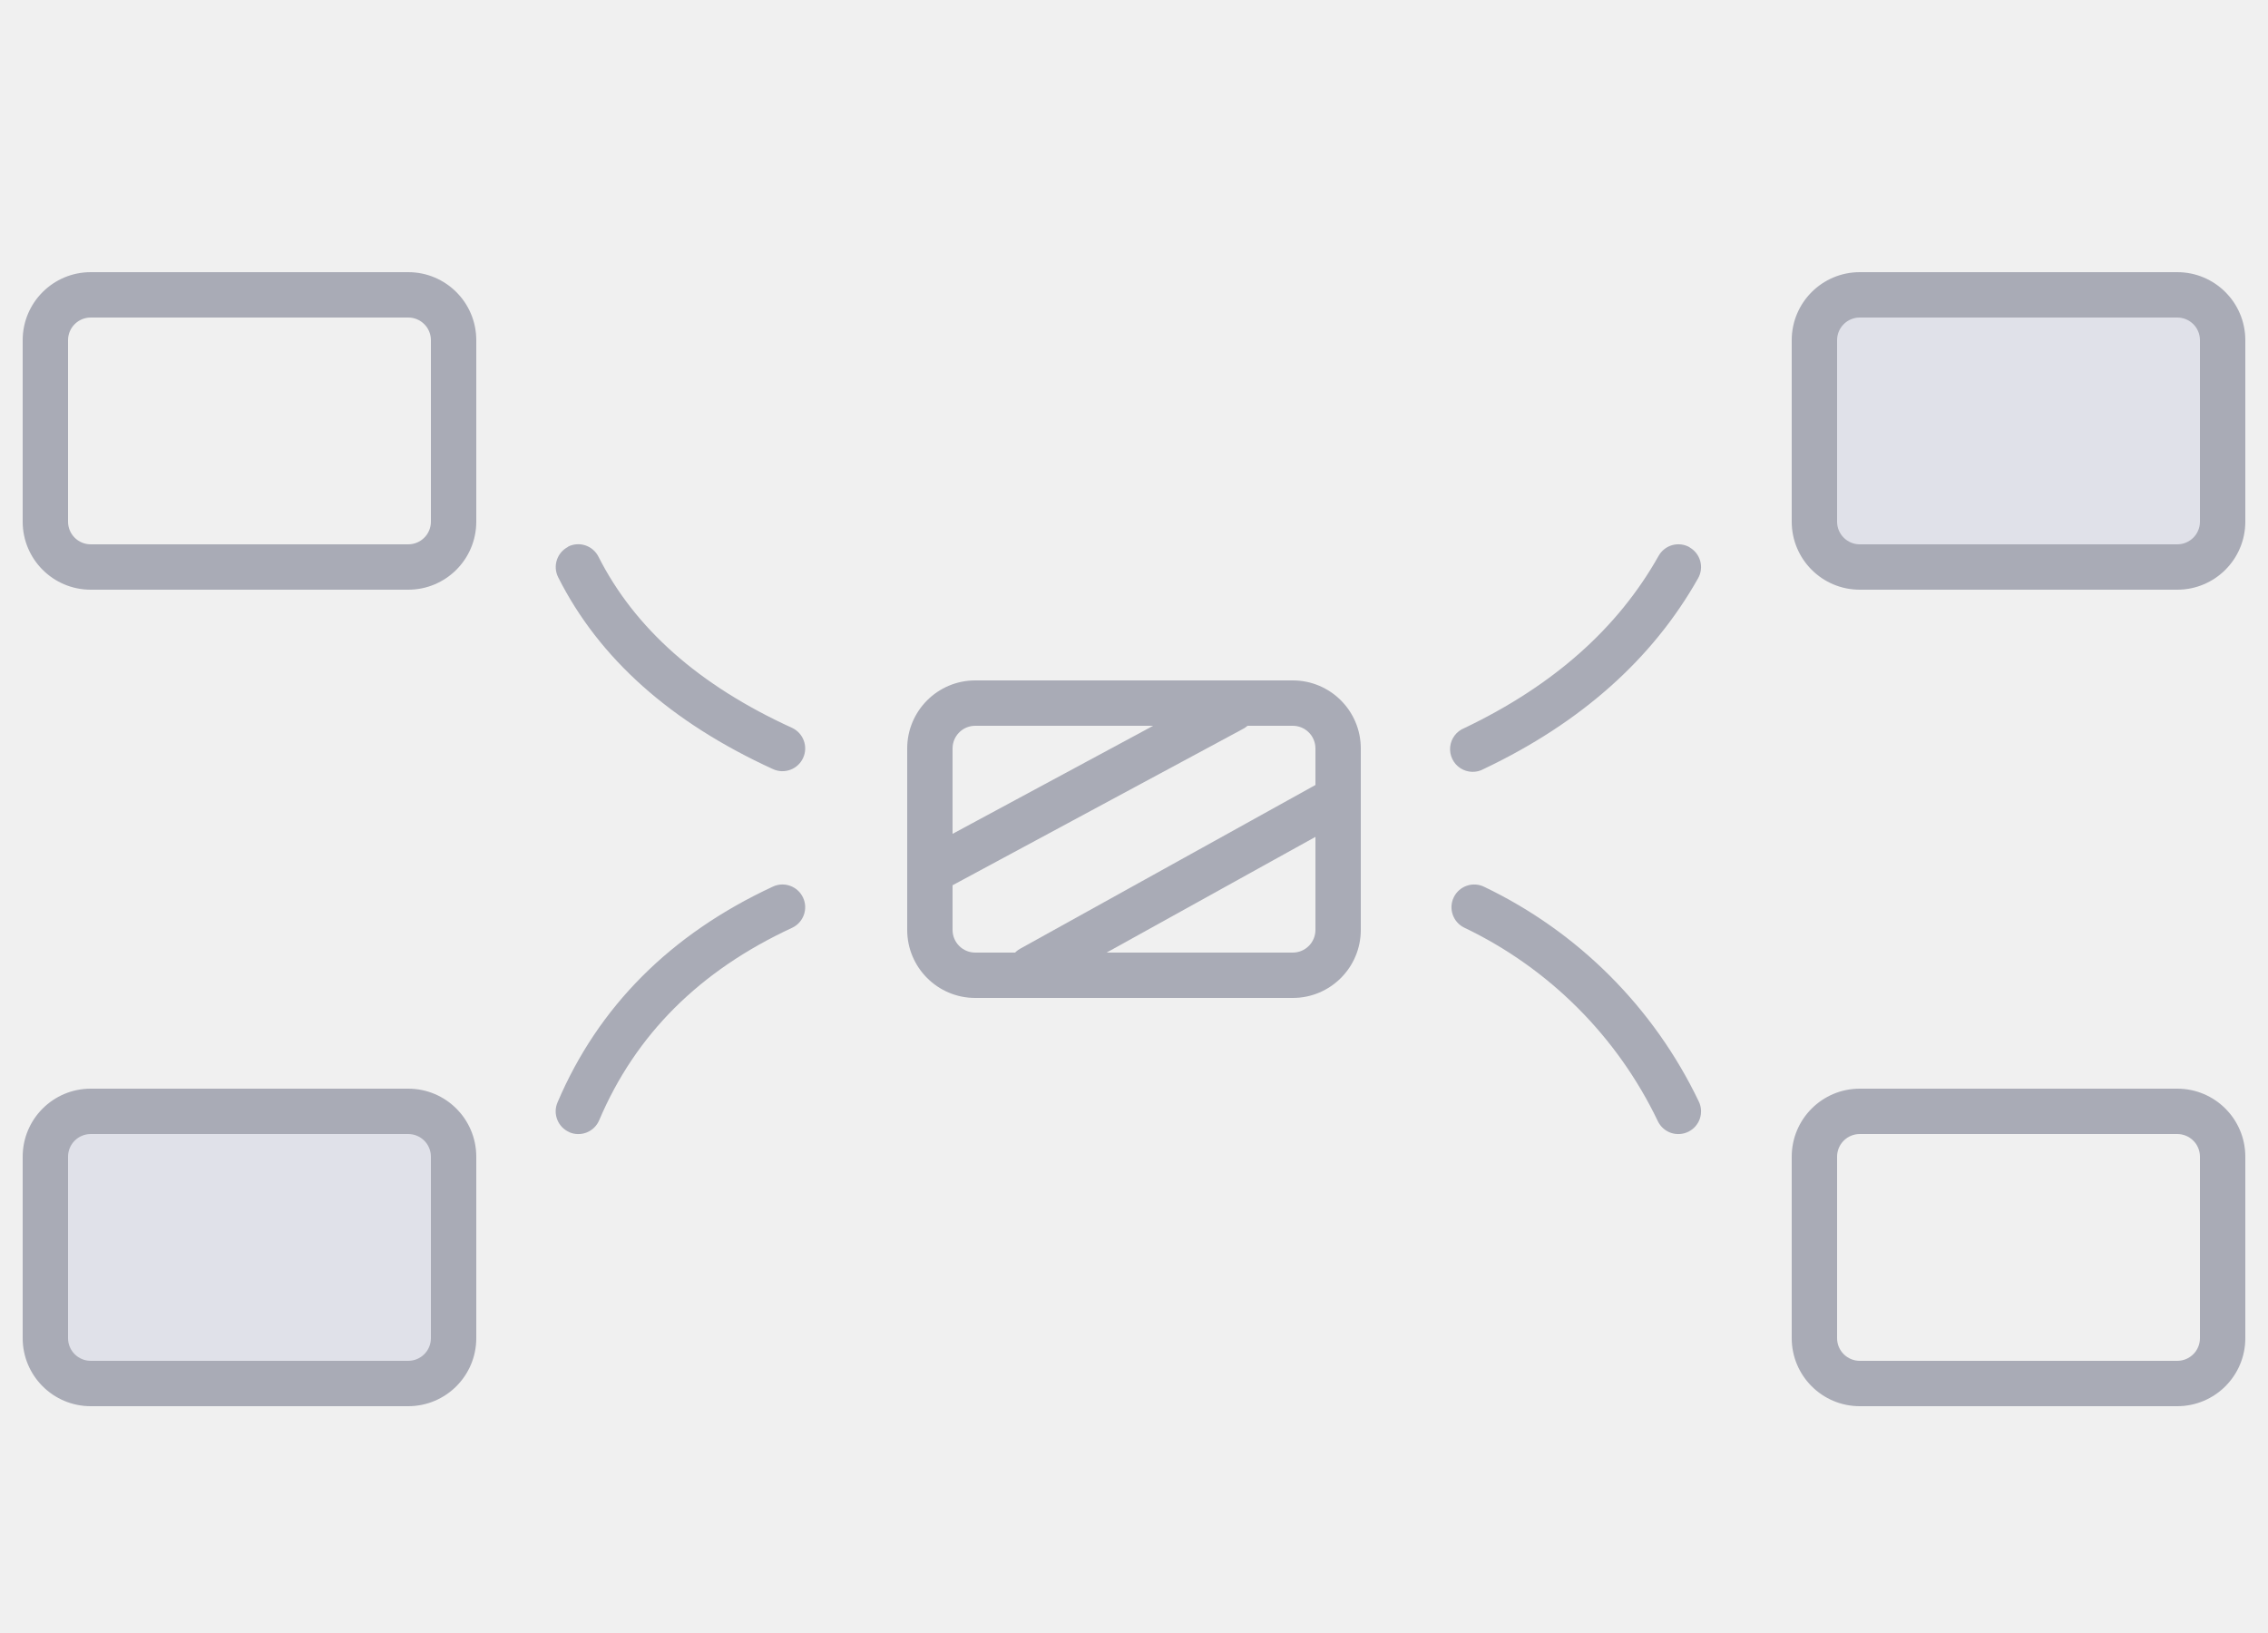
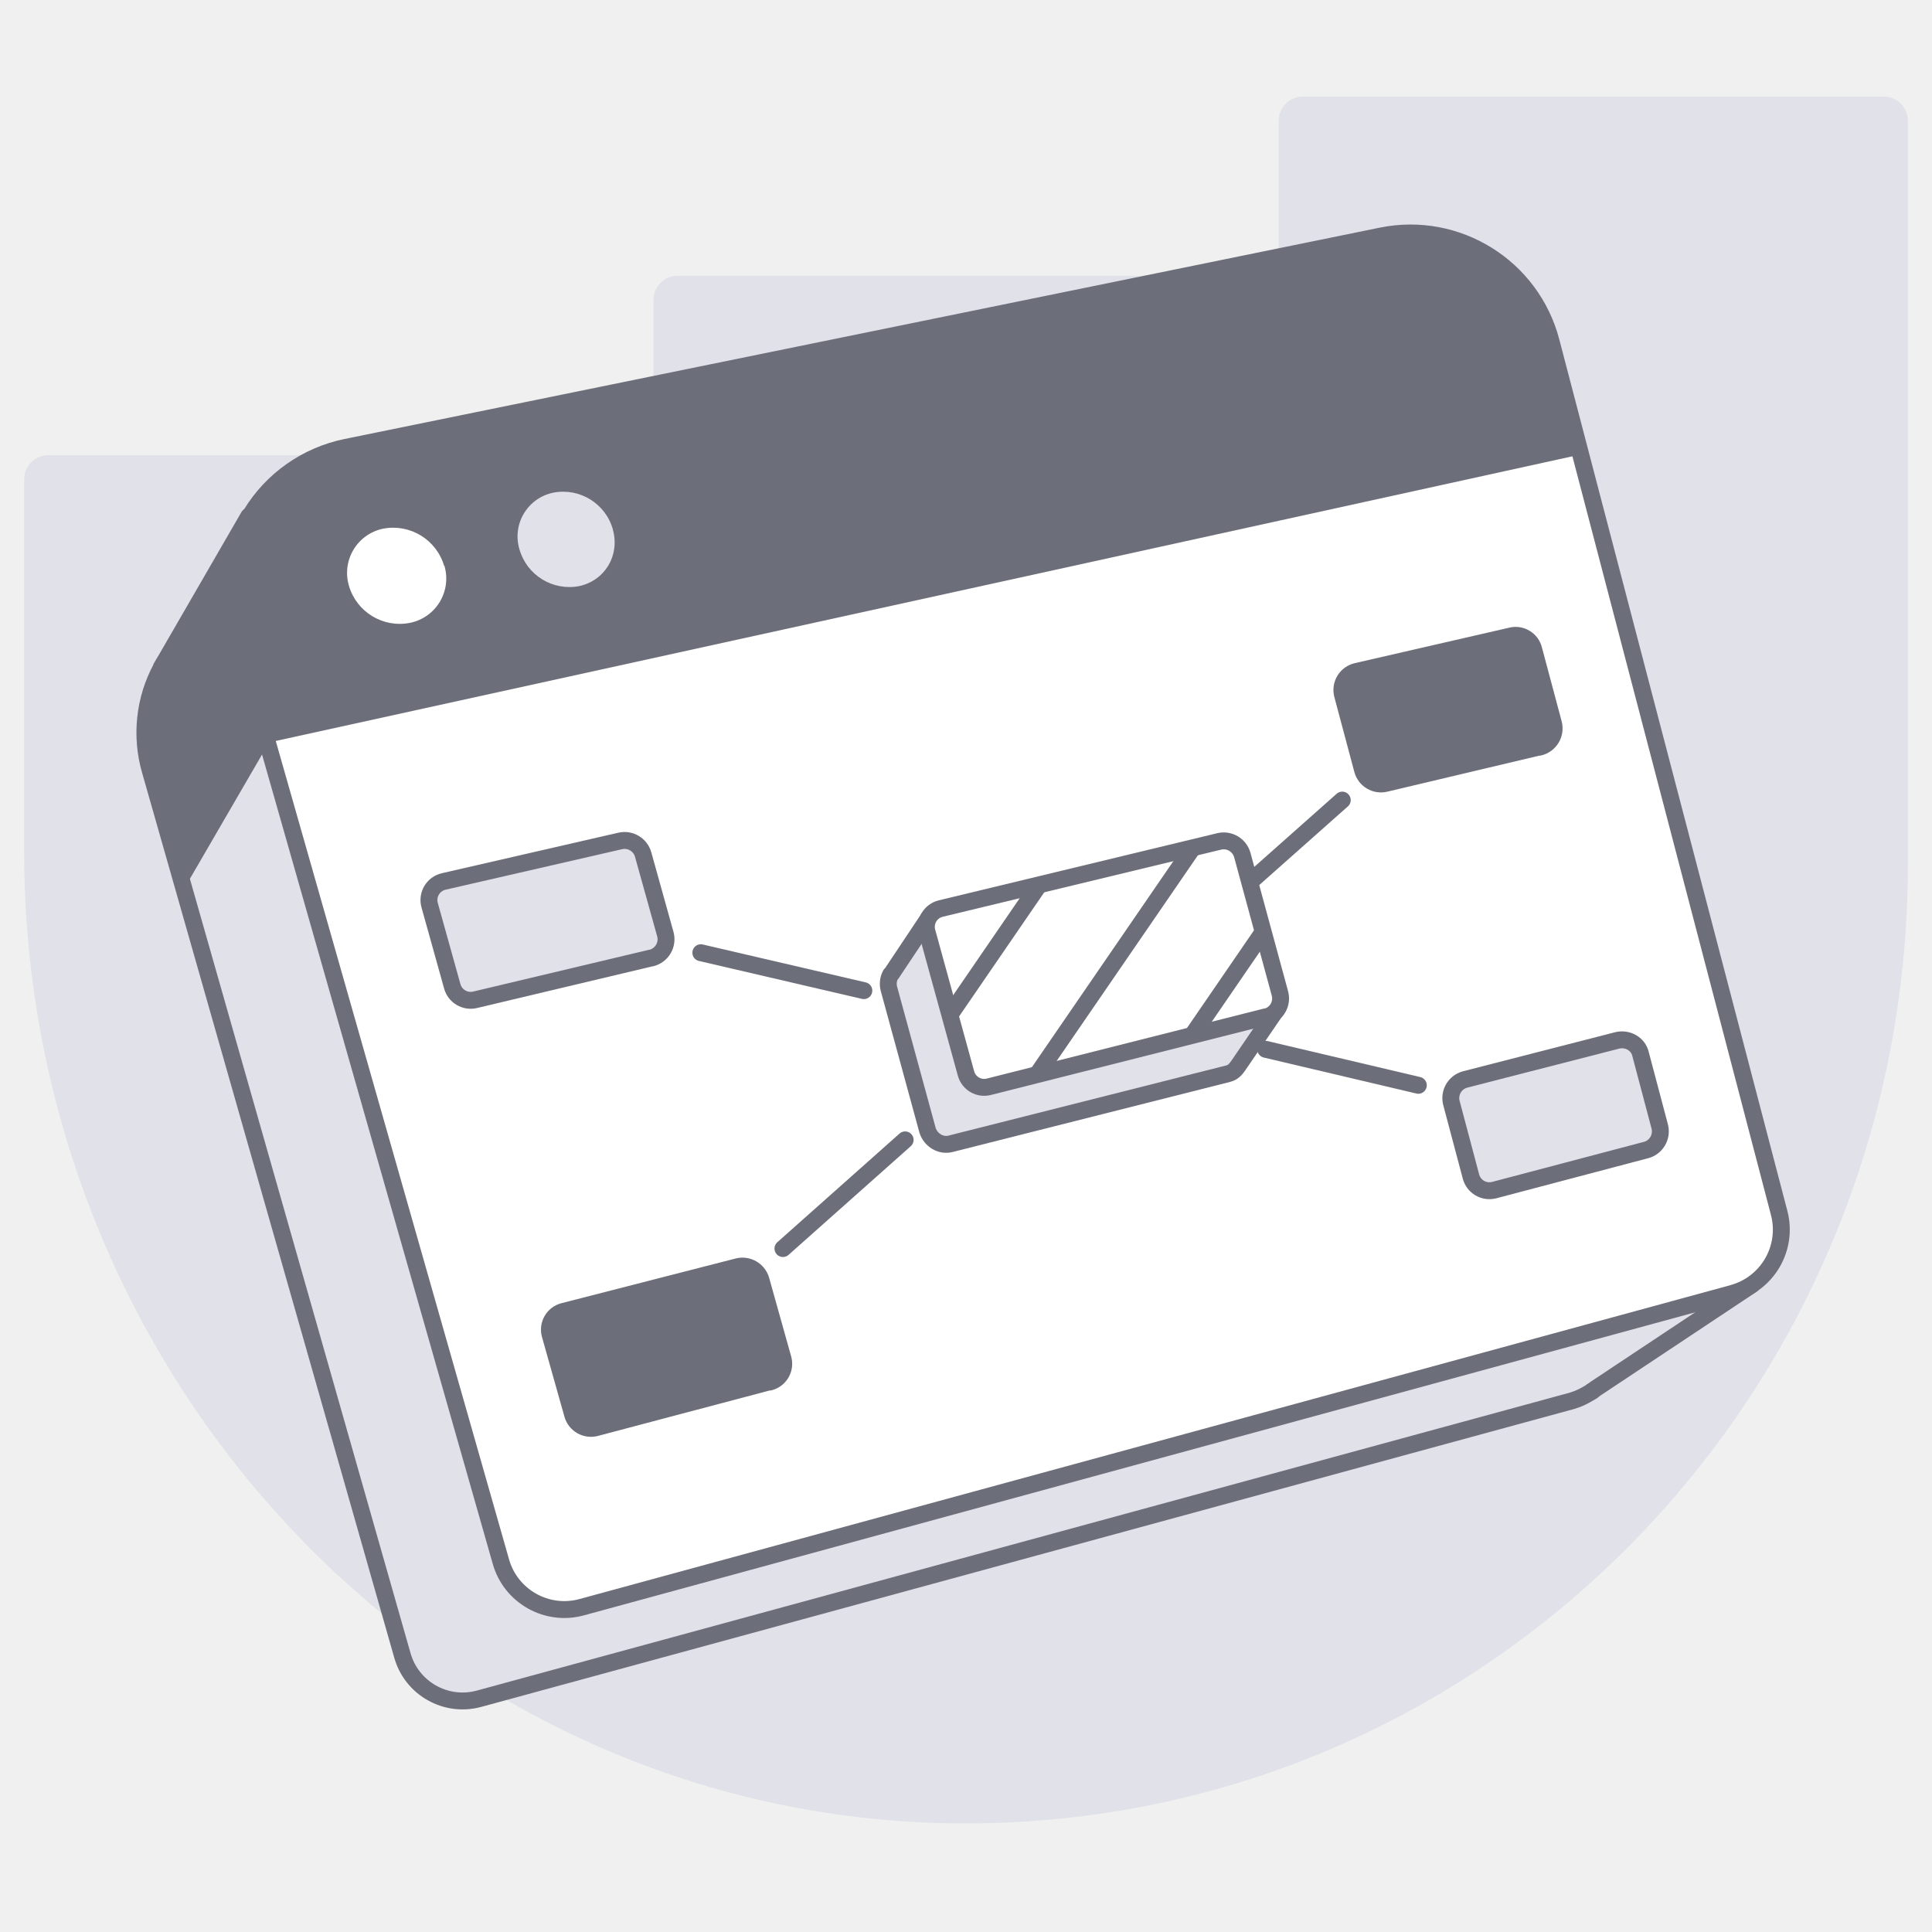
- <svg xmlns="http://www.w3.org/2000/svg" width="100" height="72" viewBox="0 0 100 72" fill="none">
-   <path fill-rule="evenodd" clip-rule="evenodd" d="M43 30h14a3 3 0 0 1 3 3v8a3 3 0 0 1-3 3H43a3 3 0 0 1-3-3v-8a3 3 0 0 1 3-3Zm14 2H43a1 1 0 0 0-1 1v8a1 1 0 0 0 1 1h14a1 1 0 0 0 1-1v-8a1 1 0 0 0-1-1Z" fill="#A9ABB6" />
-   <path d="M40.44 38.77a1 1 0 0 1 .4-1.38l13.03-7.02a1 1 0 1 1 .95 1.76l-13.04 7.02a1 1 0 0 1-1.34-.38ZM44.6 43.2a1 1 0 0 1 .38-1.37l13.04-7.23a1 1 0 1 1 .97 1.75l-13.05 7.23a1 1 0 0 1-1.35-.37Z" fill="#A9ABB6" />
-   <path fill-rule="evenodd" clip-rule="evenodd" d="M4 12h14a3 3 0 0 1 3 3v8a3 3 0 0 1-3 3H4a3 3 0 0 1-3-3v-8a3 3 0 0 1 3-3Zm14 2H4a1 1 0 0 0-1 1v8a1 1 0 0 0 1 1h14a1 1 0 0 0 1-1v-8a1 1 0 0 0-1-1Z" fill="#A9ABB6" />
-   <rect x="80" y="13" width="18" height="12" rx="2" fill="#E0E1E9" />
-   <rect x="2" y="49" width="18" height="12" rx="2" fill="#E0E1E9" />
-   <path fill-rule="evenodd" clip-rule="evenodd" d="M82 12h14a3 3 0 0 1 3 3v8a3 3 0 0 1-3 3H82a3 3 0 0 1-3-3v-8a3 3 0 0 1 3-3Zm14 2H82a1 1 0 0 0-1 1v8a1 1 0 0 0 1 1h14a1 1 0 0 0 1-1v-8a1 1 0 0 0-1-1ZM4 48h14a3 3 0 0 1 3 3v8a3 3 0 0 1-3 3H4a3 3 0 0 1-3-3v-8a3 3 0 0 1 3-3Zm14 2H4a1 1 0 0 0-1 1v8a1 1 0 0 0 1 1h14a1 1 0 0 0 1-1v-8a1 1 0 0 0-1-1ZM82 48h14a3 3 0 0 1 3 3v8a3 3 0 0 1-3 3H82a3 3 0 0 1-3-3v-8a3 3 0 0 1 3-3Zm14 2H82a1 1 0 0 0-1 1v8a1 1 0 0 0 1 1h14a1 1 0 0 0 1-1v-8a1 1 0 0 0-1-1Z" fill="#A9ABB6" />
-   <path d="M25.05 24.1a1 1 0 0 1 1.34.45c1.59 3.14 4.41 5.66 8.53 7.54a1 1 0 0 1-.84 1.82c-4.5-2.06-7.67-4.88-9.47-8.46a1 1 0 0 1 .44-1.34ZM25.1 49.92a1 1 0 0 0 1.32-.53c1.6-3.77 4.42-6.59 8.5-8.48a1 1 0 1 0-.84-1.82c-4.52 2.1-7.7 5.29-9.5 9.52a1 1 0 0 0 .53 1.31ZM74.5 24.13a1 1 0 0 0-1.37.38c-1.8 3.2-4.65 5.72-8.56 7.59a1 1 0 1 0 .86 1.8c4.27-2.03 7.43-4.84 9.44-8.4a1 1 0 0 0-.38-1.37ZM74.44 49.9a1 1 0 0 1-1.34-.46 18.13 18.13 0 0 0-8.54-8.54 1 1 0 0 1 .88-1.8 20.13 20.13 0 0 1 9.46 9.46 1 1 0 0 1-.46 1.34Z" fill="#A9ABB6" />
+ <svg xmlns="http://www.w3.org/2000/svg" width="80" height="80" viewBox="0 0 80 80" fill="none">
+   <path d="M53.12 11.42H28.05a1 1 0 0 0-.99 1.01v6.42H1.99a1 1 0 0 0-.99 1v15.4C1 57.08 18.04 75.23 39.5 75.5 61.33 75.77 79 57.9 79 35.8V5a1 1 0 0 0-1-1H53.94a1 1 0 0 0-.99 1v6.42h.18Z" fill="#E0E1E9" />
+   <path d="M65.92 57.6s.1-.05.12-.08l6.5-4.32-3.14-1.7-3.13.76-8.3-31.68a5.7 5.7 0 0 0-6.68-4.15L11.7 24.5l-1.4-3.12-3.4 5.88-.22.37v.02a5.64 5.64 0 0 0-.46 4.25l10.44 36.64a2.59 2.59 0 0 0 3.18 1.8L65.11 58c.27-.08.52-.21.75-.35l.05-.03.02-.01Z" fill="#E0E1E9" stroke="#6C6E79" stroke-width=".7" stroke-linecap="round" stroke-linejoin="round" />
+   <path d="m71.76 53.55-47.67 13a2.73 2.73 0 0 1-3.35-1.89l-11-38.59a6.03 6.03 0 0 1 4.6-7.55L57.2 9.77a6.02 6.02 0 0 1 7.03 4.38l9.44 36.07a2.73 2.73 0 0 1-1.92 3.33Z" fill="#fff" />
+   <path d="M65.45 18.82 11.06 30.76l-1.34-4.69a6.03 6.03 0 0 1 4.6-7.55L57.2 9.77a6.02 6.02 0 0 1 7.03 4.38l1.22 4.67Z" fill="#6C6E79" />
+   <path d="M18.4 23.42a1.87 1.87 0 0 1-1.42 2.37 2.19 2.19 0 0 1-2.53-1.53 1.87 1.87 0 0 1 1.42-2.37 2.2 2.2 0 0 1 2.52 1.54v-.01Z" fill="#fff" />
+   <path d="M25.38 21.94c.29 1.06-.33 2.1-1.4 2.33a2.15 2.15 0 0 1-2.47-1.52 1.85 1.85 0 0 1 1.4-2.35 2.14 2.14 0 0 1 2.47 1.53Z" fill="#E0E1E9" />
+   <path d="M11.09 30.84s.32-3.15.6-6.38l-1.37-3.09-3.42 5.88a6.5 6.5 0 0 0-.21.37v.02a5.64 5.64 0 0 0-.46 4.25l1.4 4.9 3.46-5.96v.01Z" fill="#6C6E79" />
+   <path d="m71.76 53.55-47.67 13a2.73 2.73 0 0 1-3.35-1.89l-11-38.59a6.03 6.03 0 0 1 4.6-7.55L57.2 9.77a6.02 6.02 0 0 1 7.03 4.38l9.44 36.07a2.73 2.73 0 0 1-1.92 3.33Z" stroke="#6C6E79" stroke-width=".7" stroke-linecap="round" stroke-linejoin="round" />
+   <path d="m26.95 39.67-7.28 1.73a.79.79 0 0 1-.94-.55l-.94-3.37a.79.79 0 0 1 .58-.98l7.32-1.68a.8.8 0 0 1 .94.56l.92 3.3a.8.8 0 0 1-.58.99h-.02Z" fill="#E0E1E9" stroke="#6C6E79" stroke-width=".7" stroke-linecap="round" stroke-linejoin="round" />
+   <path d="m31.85 57.22-7.18 1.9a.79.79 0 0 1-.96-.55l-.93-3.3a.78.78 0 0 1 .56-.97l7.21-1.85a.8.8 0 0 1 .96.55l.91 3.25a.78.78 0 0 1-.56.98l-.01-.01ZM63.74 30.93l-6.37 1.51a.79.79 0 0 1-.95-.56l-.83-3.11a.79.79 0 0 1 .59-.97l6.4-1.47c.4-.1.83.15.93.57l.82 3.07a.8.8 0 0 1-.59.97v-.01Z" fill="#6C6E79" stroke="#6C6E79" stroke-width=".7" stroke-linecap="round" stroke-linejoin="round" />
+   <path d="m68.16 47.62-6.29 1.66a.79.79 0 0 1-.96-.56l-.81-3.05a.8.8 0 0 1 .56-.97l6.31-1.62c.42-.1.86.14.96.56l.8 3.02c.1.42-.15.85-.57.96Z" fill="#E0E1E9" stroke="#6C6E79" stroke-width=".7" stroke-linecap="round" stroke-linejoin="round" />
+   <path d="m29.02 39.45 6.75 1.57M32.42 51.7l5.06-4.5M55.58 33.13l-4.8 4.26M58.73 44.94l-6.32-1.49" stroke="#6C6E79" stroke-width=".7" stroke-linecap="round" stroke-linejoin="round" />
+   <path d="m52.91 41.73-2.1-.52-.93-3.45a.8.8 0 0 0-.96-.56l-7.24 1.75-2.36-.59-.87-.34-1.54 2.31-.03.02a.81.81 0 0 0-.07.6l1.6 5.86c.13.4.55.66.96.55l11.48-2.9c.26-.06.37-.26.53-.49l1.53-2.24Z" fill="#E0E1E9" stroke="#6C6E79" stroke-width=".7" stroke-linecap="round" stroke-linejoin="round" />
+   <path d="M52.43 42.1 40.95 45a.78.78 0 0 1-.95-.55l-1.61-5.85a.78.78 0 0 1 .57-.98l11.53-2.78a.8.8 0 0 1 .95.56L53 41.14a.79.79 0 0 1-.57.97h0Z" fill="#fff" stroke="#6C6E79" stroke-width=".7" stroke-linecap="round" stroke-linejoin="round" />
+   <path d="M39.35 42 43 36.68M42.94 44.5l6.42-9.35M49.36 42.88l2.95-4.3" stroke="#6C6E79" stroke-width=".7" stroke-miterlimit="10" />
</svg>
